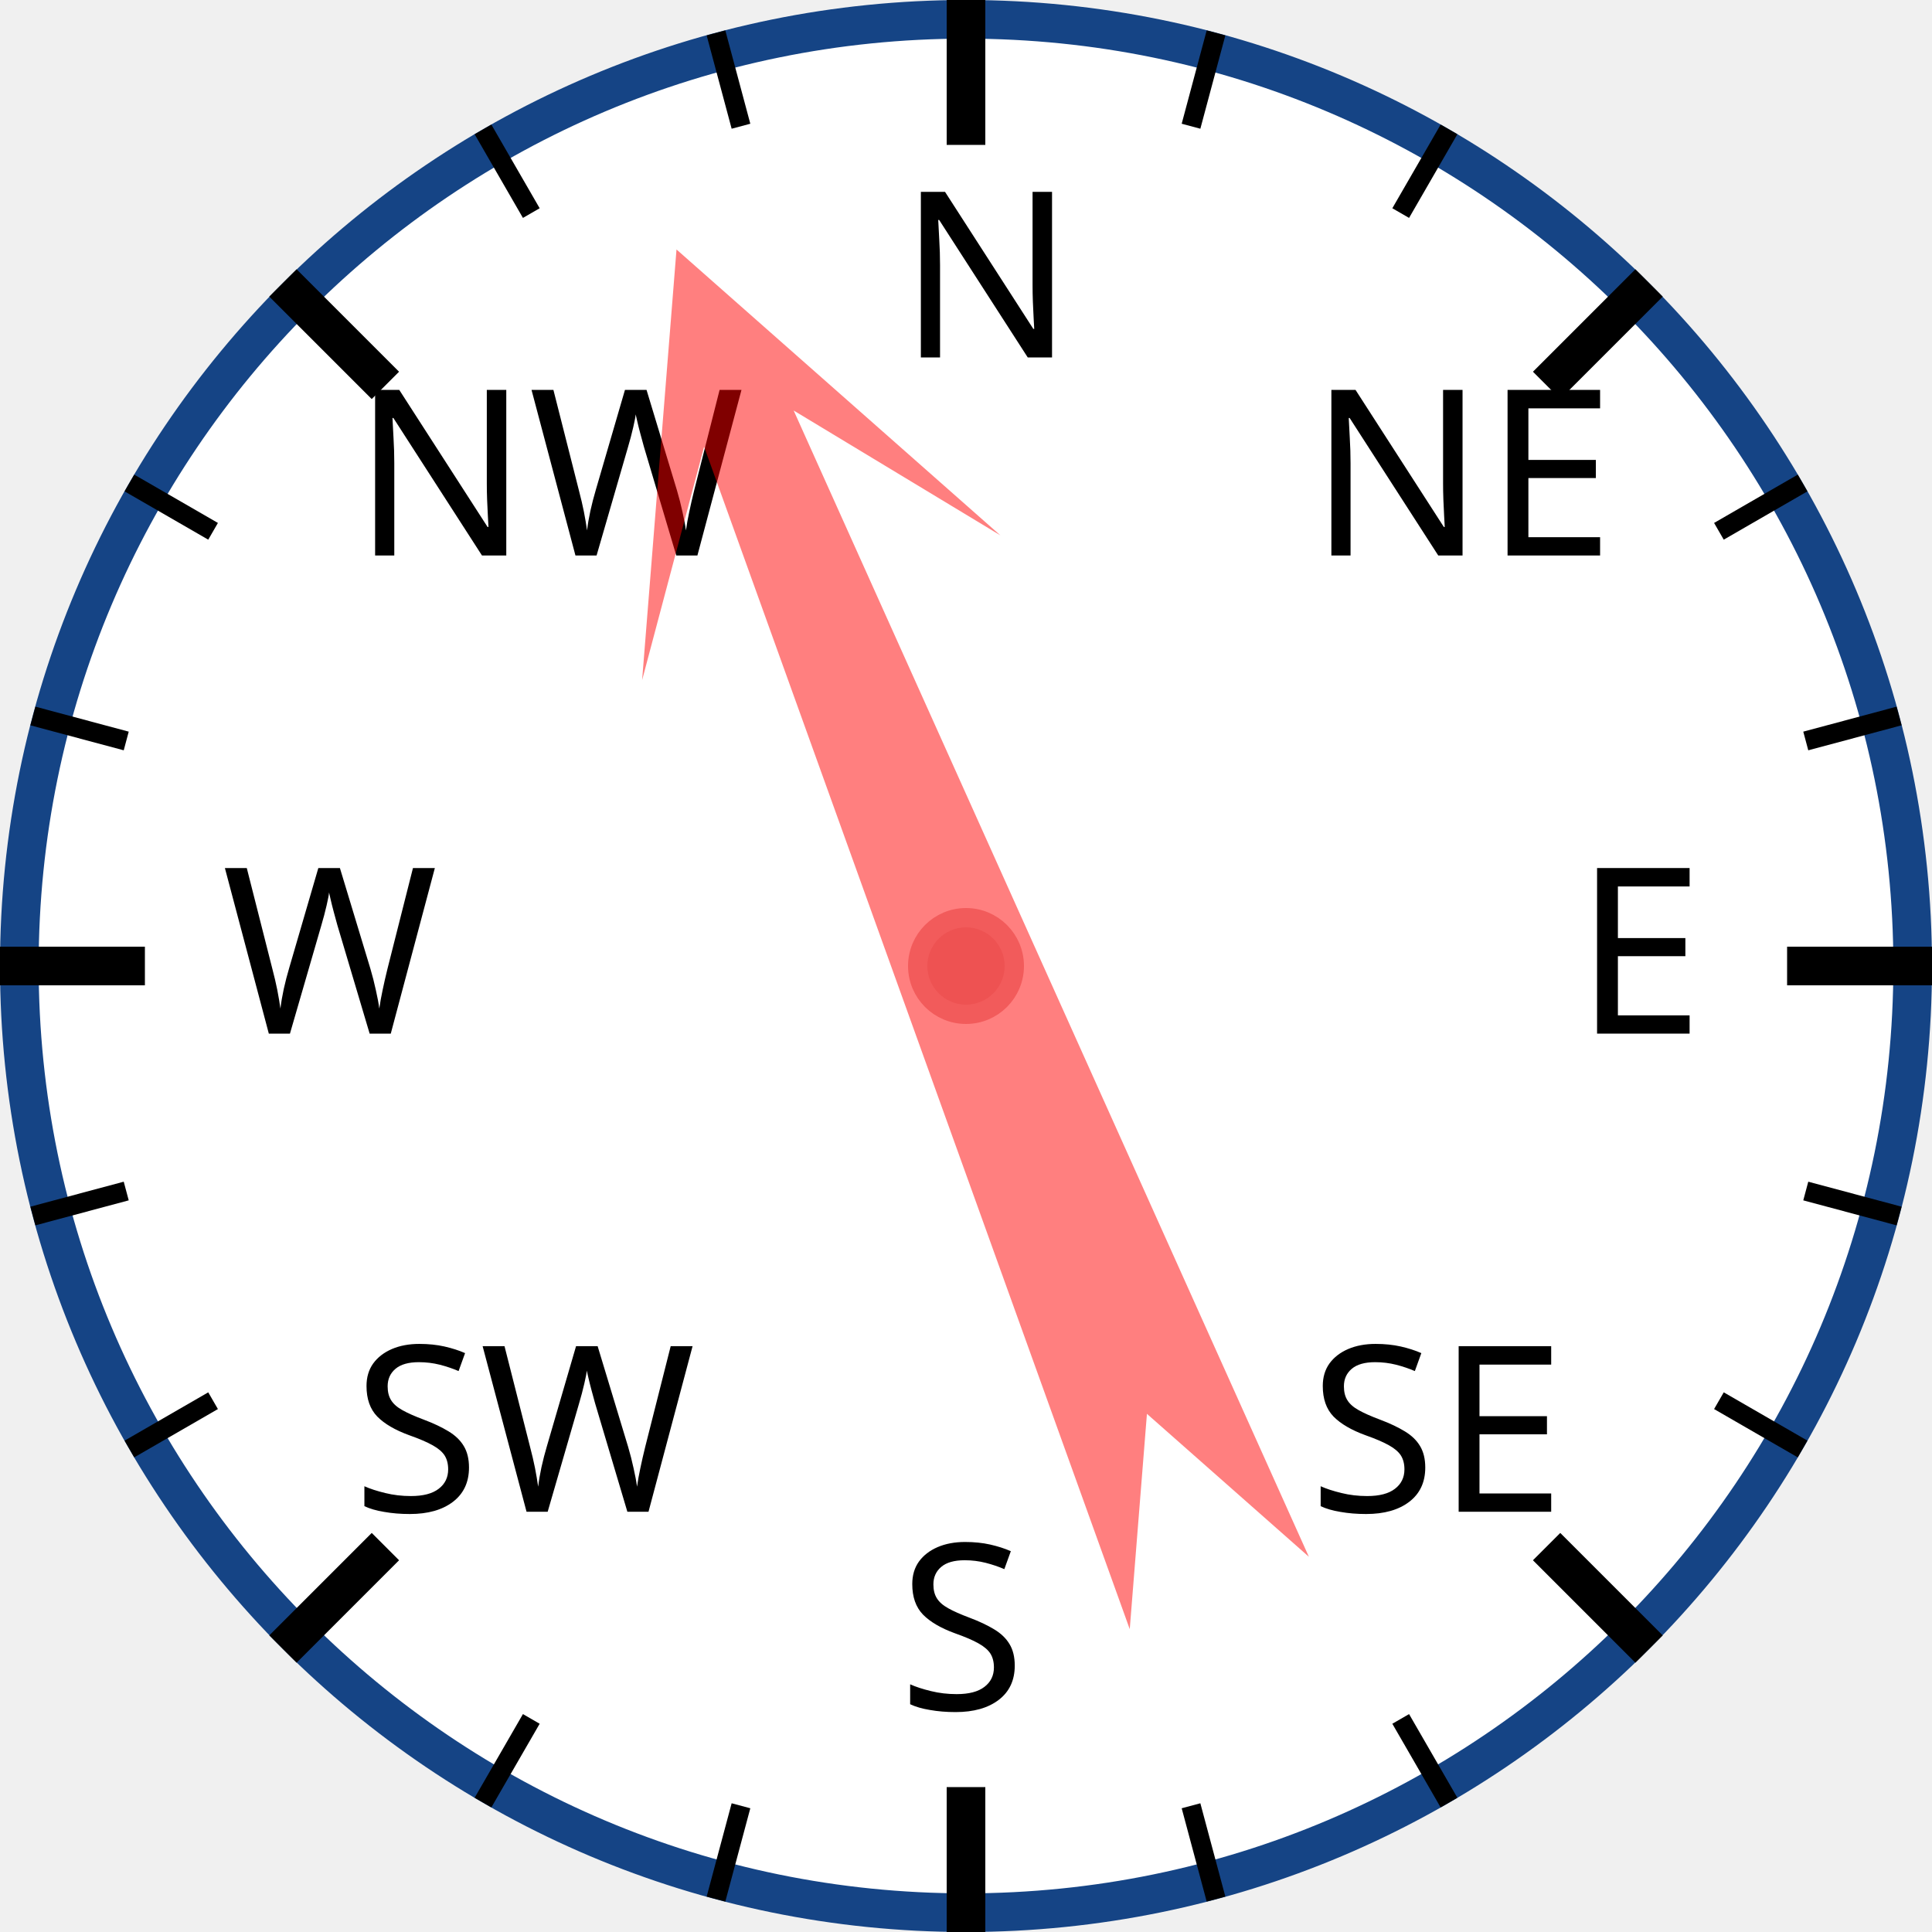
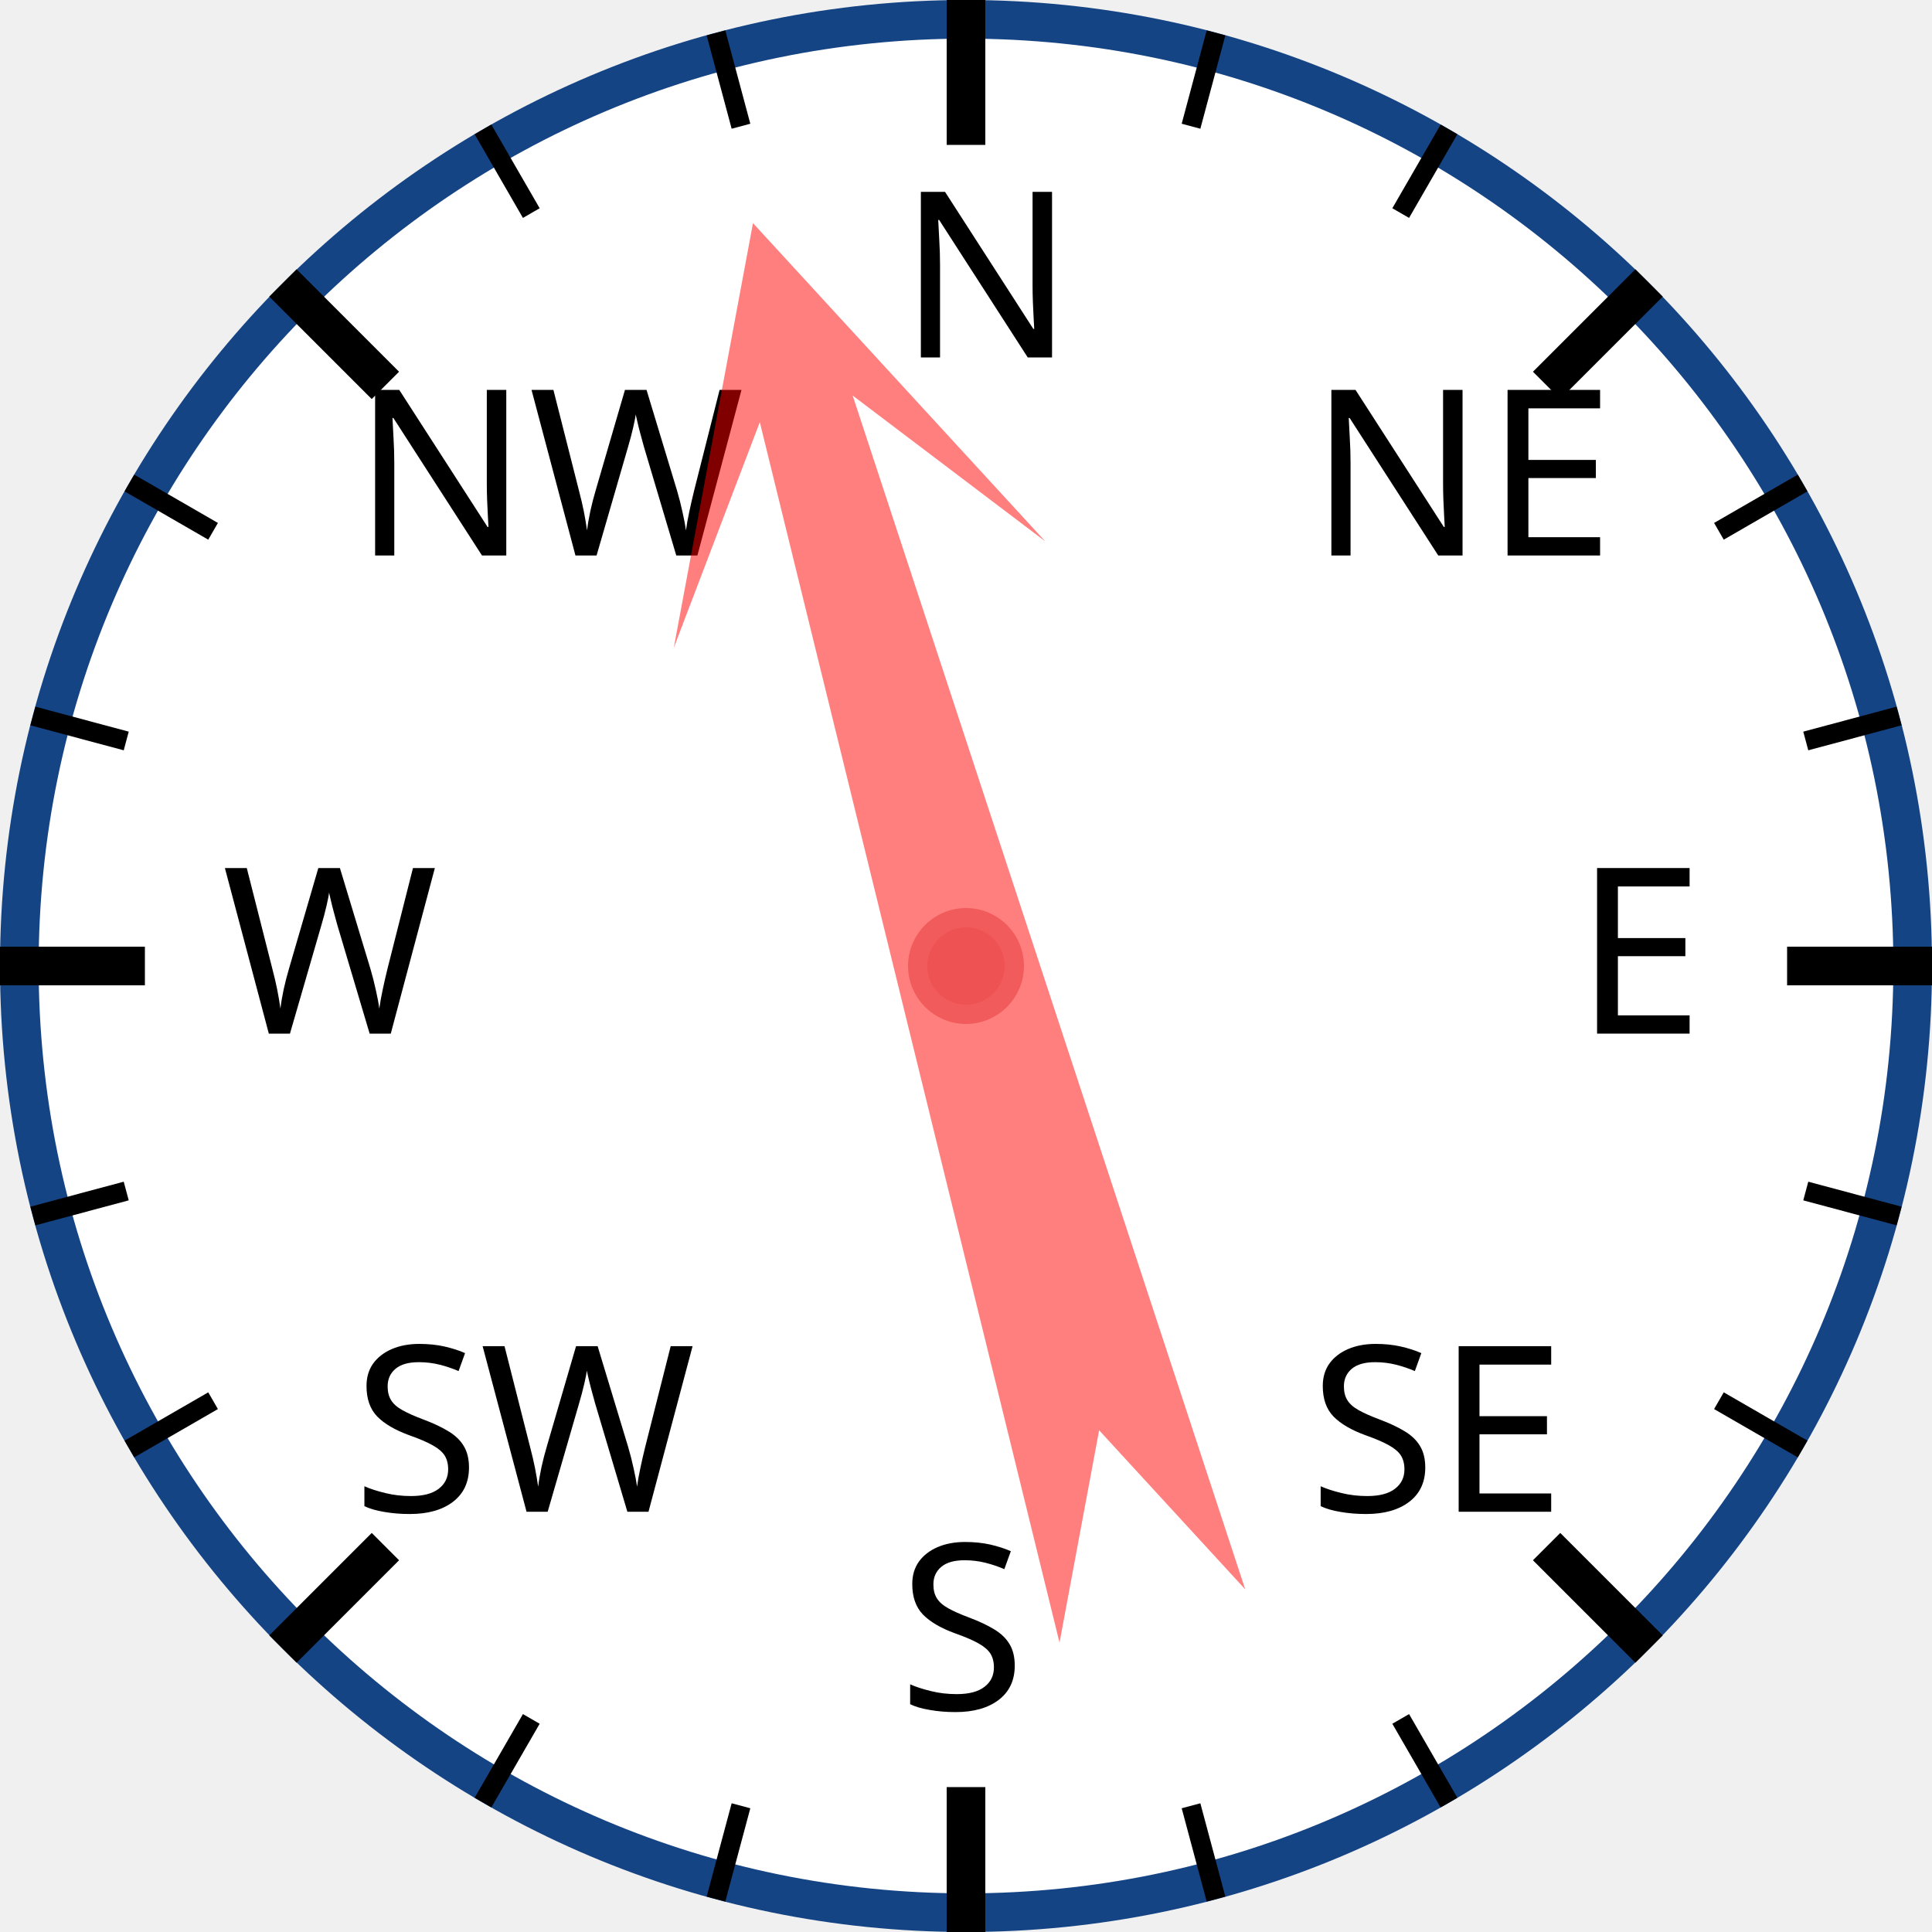
<svg xmlns="http://www.w3.org/2000/svg" width="120px" height="120px" viewBox="0 0 200 200">
  <circle cx="100" cy="100" r="98" style="fill: white; stroke: #154485; stroke-width: 4;" />
  <text x="93.0" y="37.0" style="font-family: sans-serif; font-size: 18pt;">N</text>
  <line x1="100.0" y1="0.0" x2="100.0" y2="15.0" style="stroke: black; stroke-width: 4;" />
  <line x1="74.118" y1="3.407" x2="76.706" y2="13.067" style="stroke: black; stroke-width: 2;" />
  <line x1="50" y1="13.397" x2="55" y2="22.058" style="stroke: black; stroke-width: 2;" />
  <text x="36.503" y="57.503" style="font-family: sans-serif; font-size: 18pt;">NW</text>
  <line x1="29.289" y1="29.289" x2="39.896" y2="39.896" style="stroke: black; stroke-width: 4;" />
  <line x1="13.397" y1="50" x2="22.058" y2="55" style="stroke: black; stroke-width: 2;" />
  <line x1="3.407" y1="74.118" x2="13.067" y2="76.706" style="stroke: black; stroke-width: 2;" />
  <text x="23.0" y="107.0" style="font-family: sans-serif; font-size: 18pt;">W</text>
  <line x1="0.0" y1="100.0" x2="15.0" y2="100.0" style="stroke: black; stroke-width: 4;" />
  <line x1="3.407" y1="125.882" x2="13.067" y2="123.294" style="stroke: black; stroke-width: 2;" />
  <line x1="13.397" y1="150" x2="22.058" y2="145" style="stroke: black; stroke-width: 2;" />
  <text x="36.503" y="156.497" style="font-family: sans-serif; font-size: 18pt;">SW</text>
  <line x1="29.289" y1="170.711" x2="39.896" y2="160.104" style="stroke: black; stroke-width: 4;" />
  <line x1="50" y1="186.603" x2="55" y2="177.942" style="stroke: black; stroke-width: 2;" />
  <line x1="74.118" y1="196.593" x2="76.706" y2="186.933" style="stroke: black; stroke-width: 2;" />
  <text x="93" y="177.0" style="font-family: sans-serif; font-size: 18pt;">S</text>
  <line x1="100" y1="200.0" x2="100" y2="185.0" style="stroke: black; stroke-width: 4;" />
  <line x1="125.882" y1="196.593" x2="123.294" y2="186.933" style="stroke: black; stroke-width: 2;" />
  <line x1="150.0" y1="186.603" x2="145.0" y2="177.942" style="stroke: black; stroke-width: 2;" />
  <text x="135.497" y="156.497" style="font-family: sans-serif; font-size: 18pt;">SE</text>
  <line x1="170.711" y1="170.711" x2="160.104" y2="160.104" style="stroke: black; stroke-width: 4;" />
  <line x1="186.603" y1="150" x2="177.942" y2="145" style="stroke: black; stroke-width: 2;" />
  <line x1="196.593" y1="125.882" x2="186.933" y2="123.294" style="stroke: black; stroke-width: 2;" />
  <text x="163.0" y="107" style="font-family: sans-serif; font-size: 18pt;">E</text>
  <line x1="200.0" y1="100" x2="185.0" y2="100" style="stroke: black; stroke-width: 4;" />
  <line x1="196.593" y1="74.118" x2="186.933" y2="76.706" style="stroke: black; stroke-width: 2;" />
  <line x1="186.603" y1="50" x2="177.942" y2="55" style="stroke: black; stroke-width: 2;" />
  <text x="135.497" y="57.503" style="font-family: sans-serif; font-size: 18pt;">NE</text>
  <line x1="170.711" y1="29.289" x2="160.104" y2="39.896" style="stroke: black; stroke-width: 4;" />
  <line x1="150" y1="13.397" x2="145" y2="22.058" style="stroke: black; stroke-width: 2;" />
  <line x1="125.882" y1="3.407" x2="123.294" y2="13.067" style="stroke: black; stroke-width: 2;" />
-   <polygon points="100 20 120 60 105 40 110 170 100 150 90 170 95 40 80 60" style="fill: red; fill-opacity: 0.5;" transform="rotate(338,100,100)" />
+   <polygon points="100 20 120 60 105 40 110 170 100 150 90 170 95 40 80 60" style="fill: red; fill-opacity: 0.5;" transform="rotate(344,100,100)" />
  <circle cx="100" cy="100" r="5" style="fill: #EE5252; stroke: #F25B5B; stroke-width: 2;" />
</svg>
